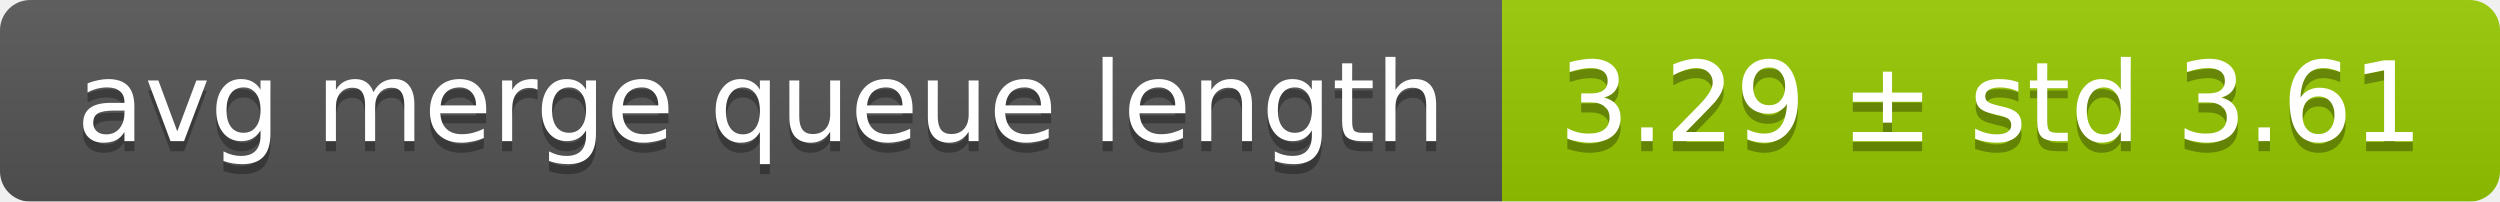
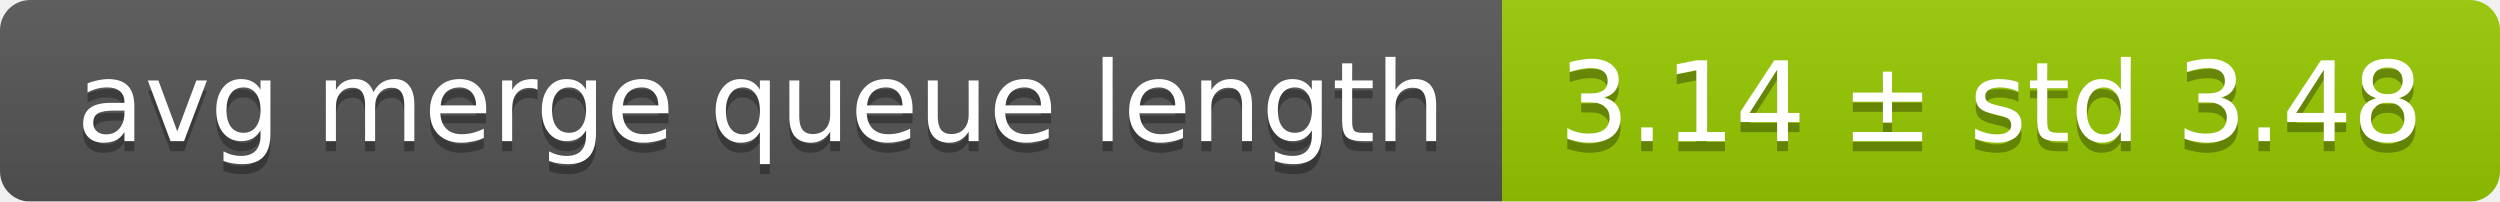
<svg xmlns="http://www.w3.org/2000/svg" width="248" height="20">
  <linearGradient id="smooth" x2="0" y2="100%">
    <stop offset="0" stop-color="#bbb" stop-opacity=".1" />
    <stop offset="1" stop-opacity=".1" />
  </linearGradient>
  <mask id="round">
    <rect width="248" height="20" rx="3" fill="#fff" />
  </mask>
  <g mask="url(#round)">
    <rect width="149" height="20" fill="#555" />
    <rect x="149" width="99" height="20" fill="#97ca00" />
    <rect width="248" height="20" fill="url(#smooth)" />
  </g>
  <g fill="#fff" text-anchor="middle" font-family="DejaVu Sans,Verdana,Geneva,sans-serif" font-size="11">
    <text x="75.5" y="15" fill="#010101" fill-opacity=".3">avg merge queue length</text>
    <text x="75.5" y="14">avg merge queue length</text>
-     <text x="197.5" y="15" fill="#010101" fill-opacity=".3">3.29 ± std 3.61</text>
-     <text x="197.5" y="14">3.29 ± std 3.61</text>
+     <text x="197.5" y="15" fill="#010101" fill-opacity=".3">3.14 ± std 3.48</text>
+     <text x="197.5" y="14">3.14 ± std 3.48</text>
  </g>
</svg>
